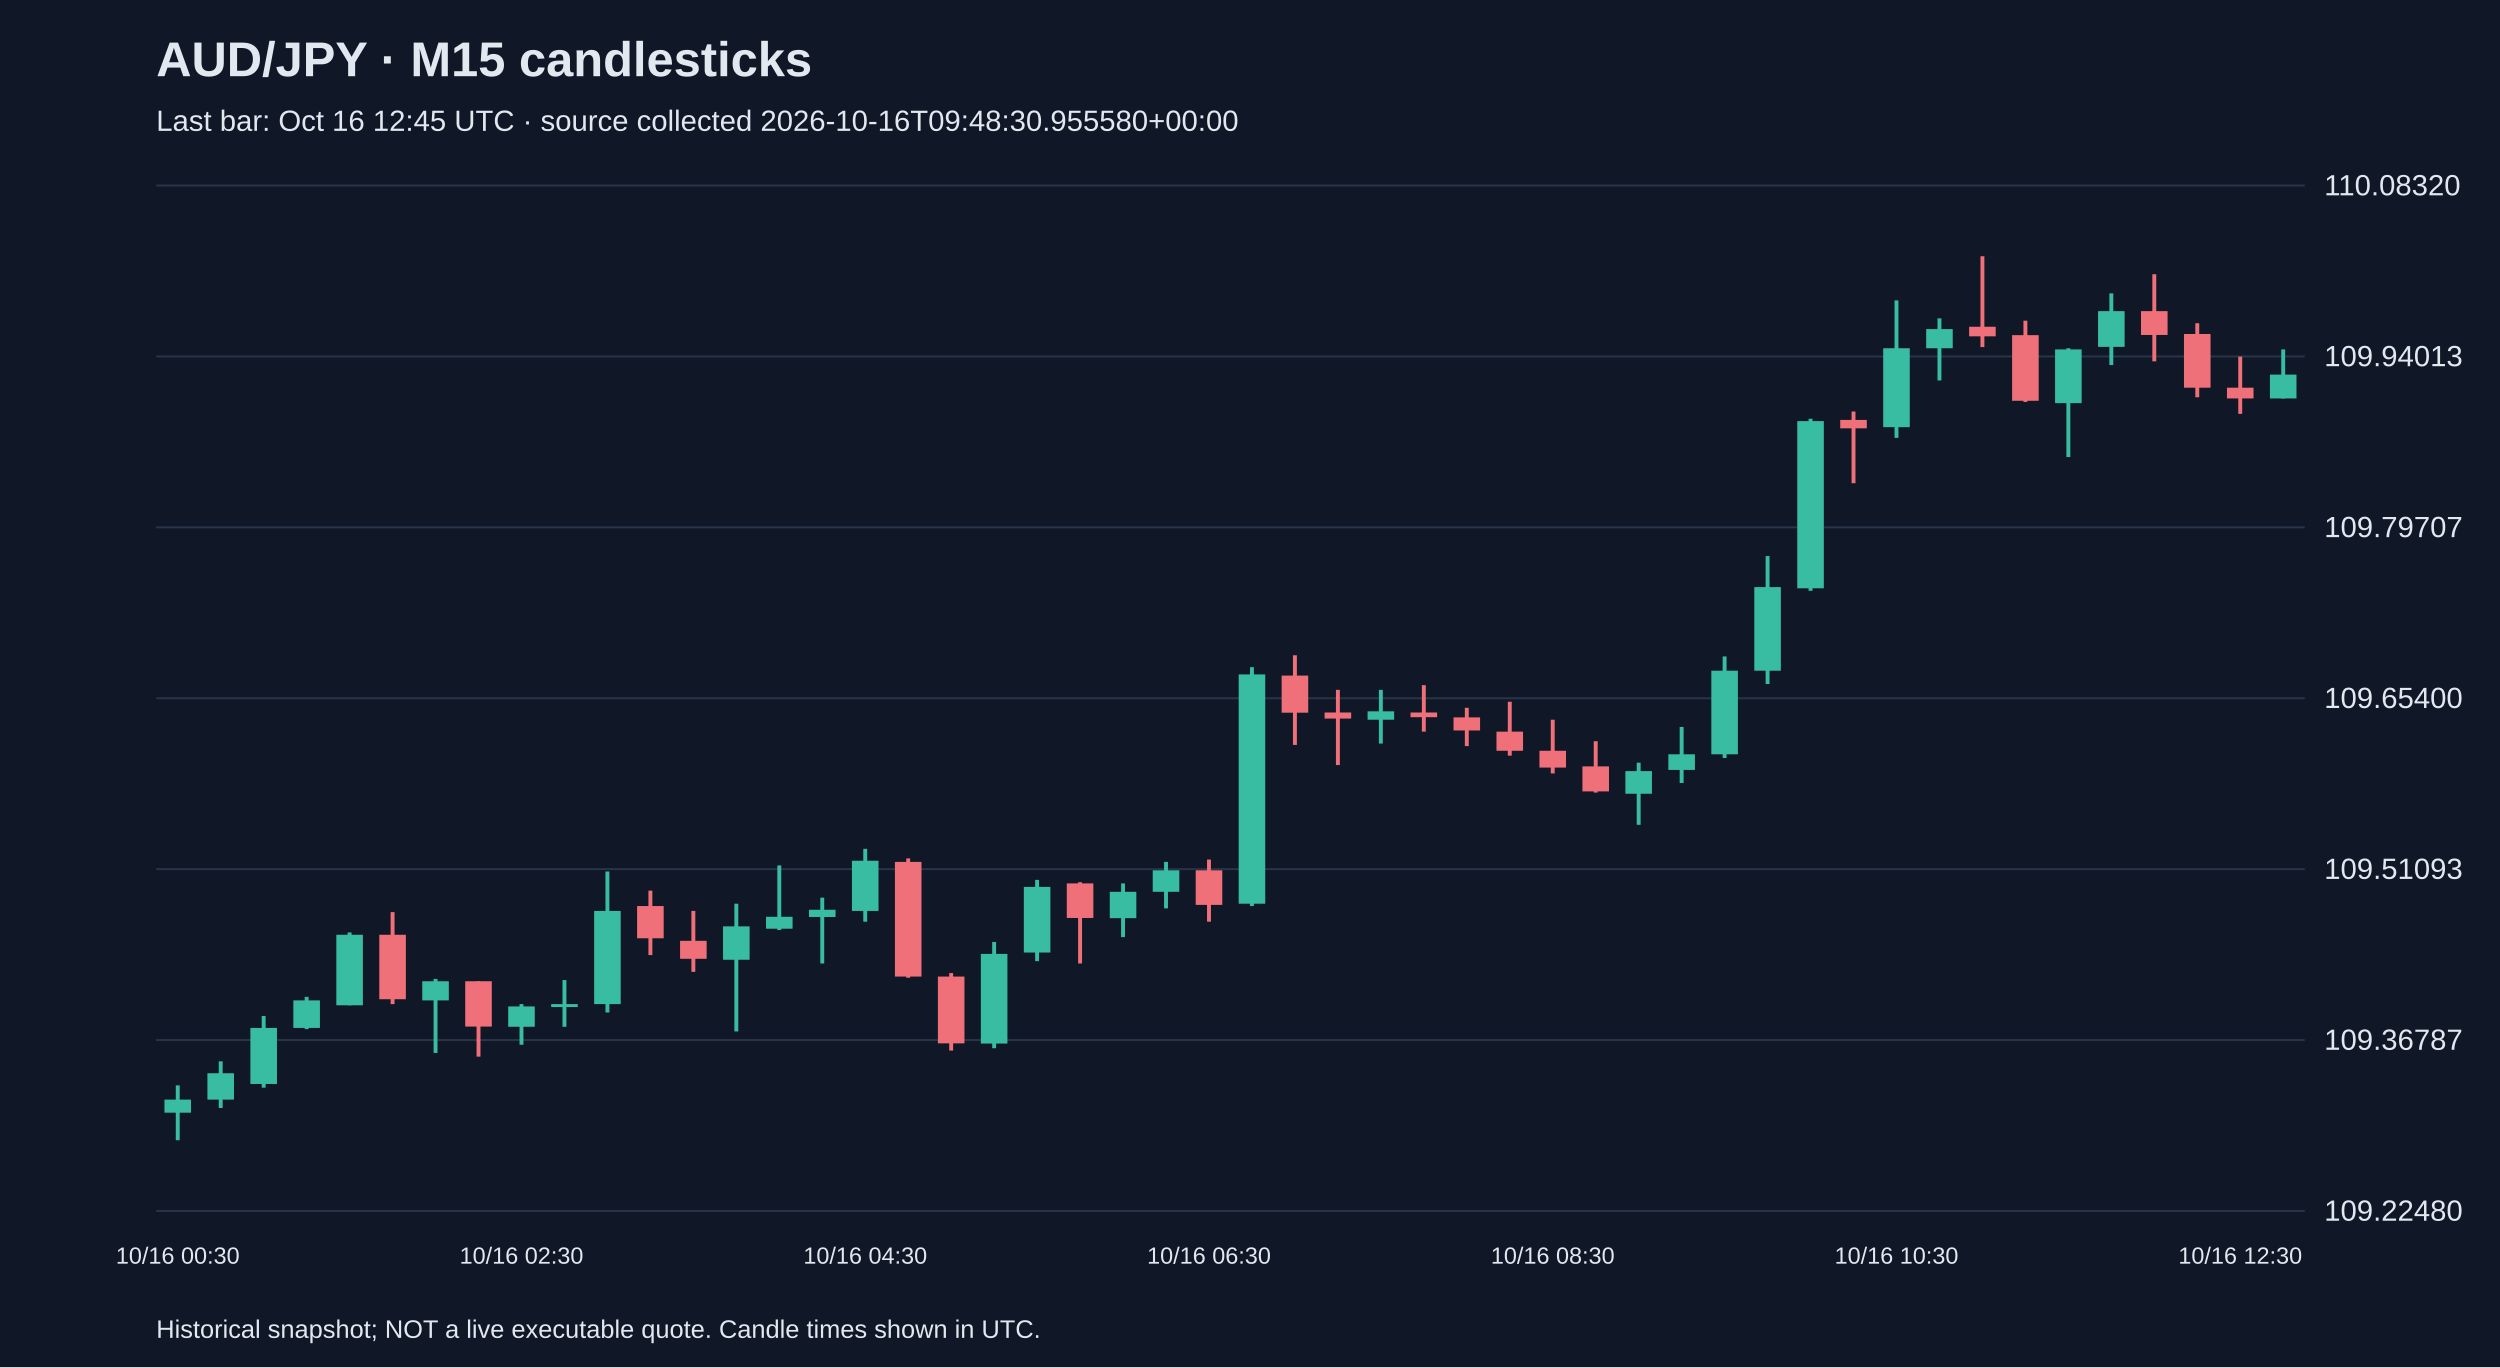
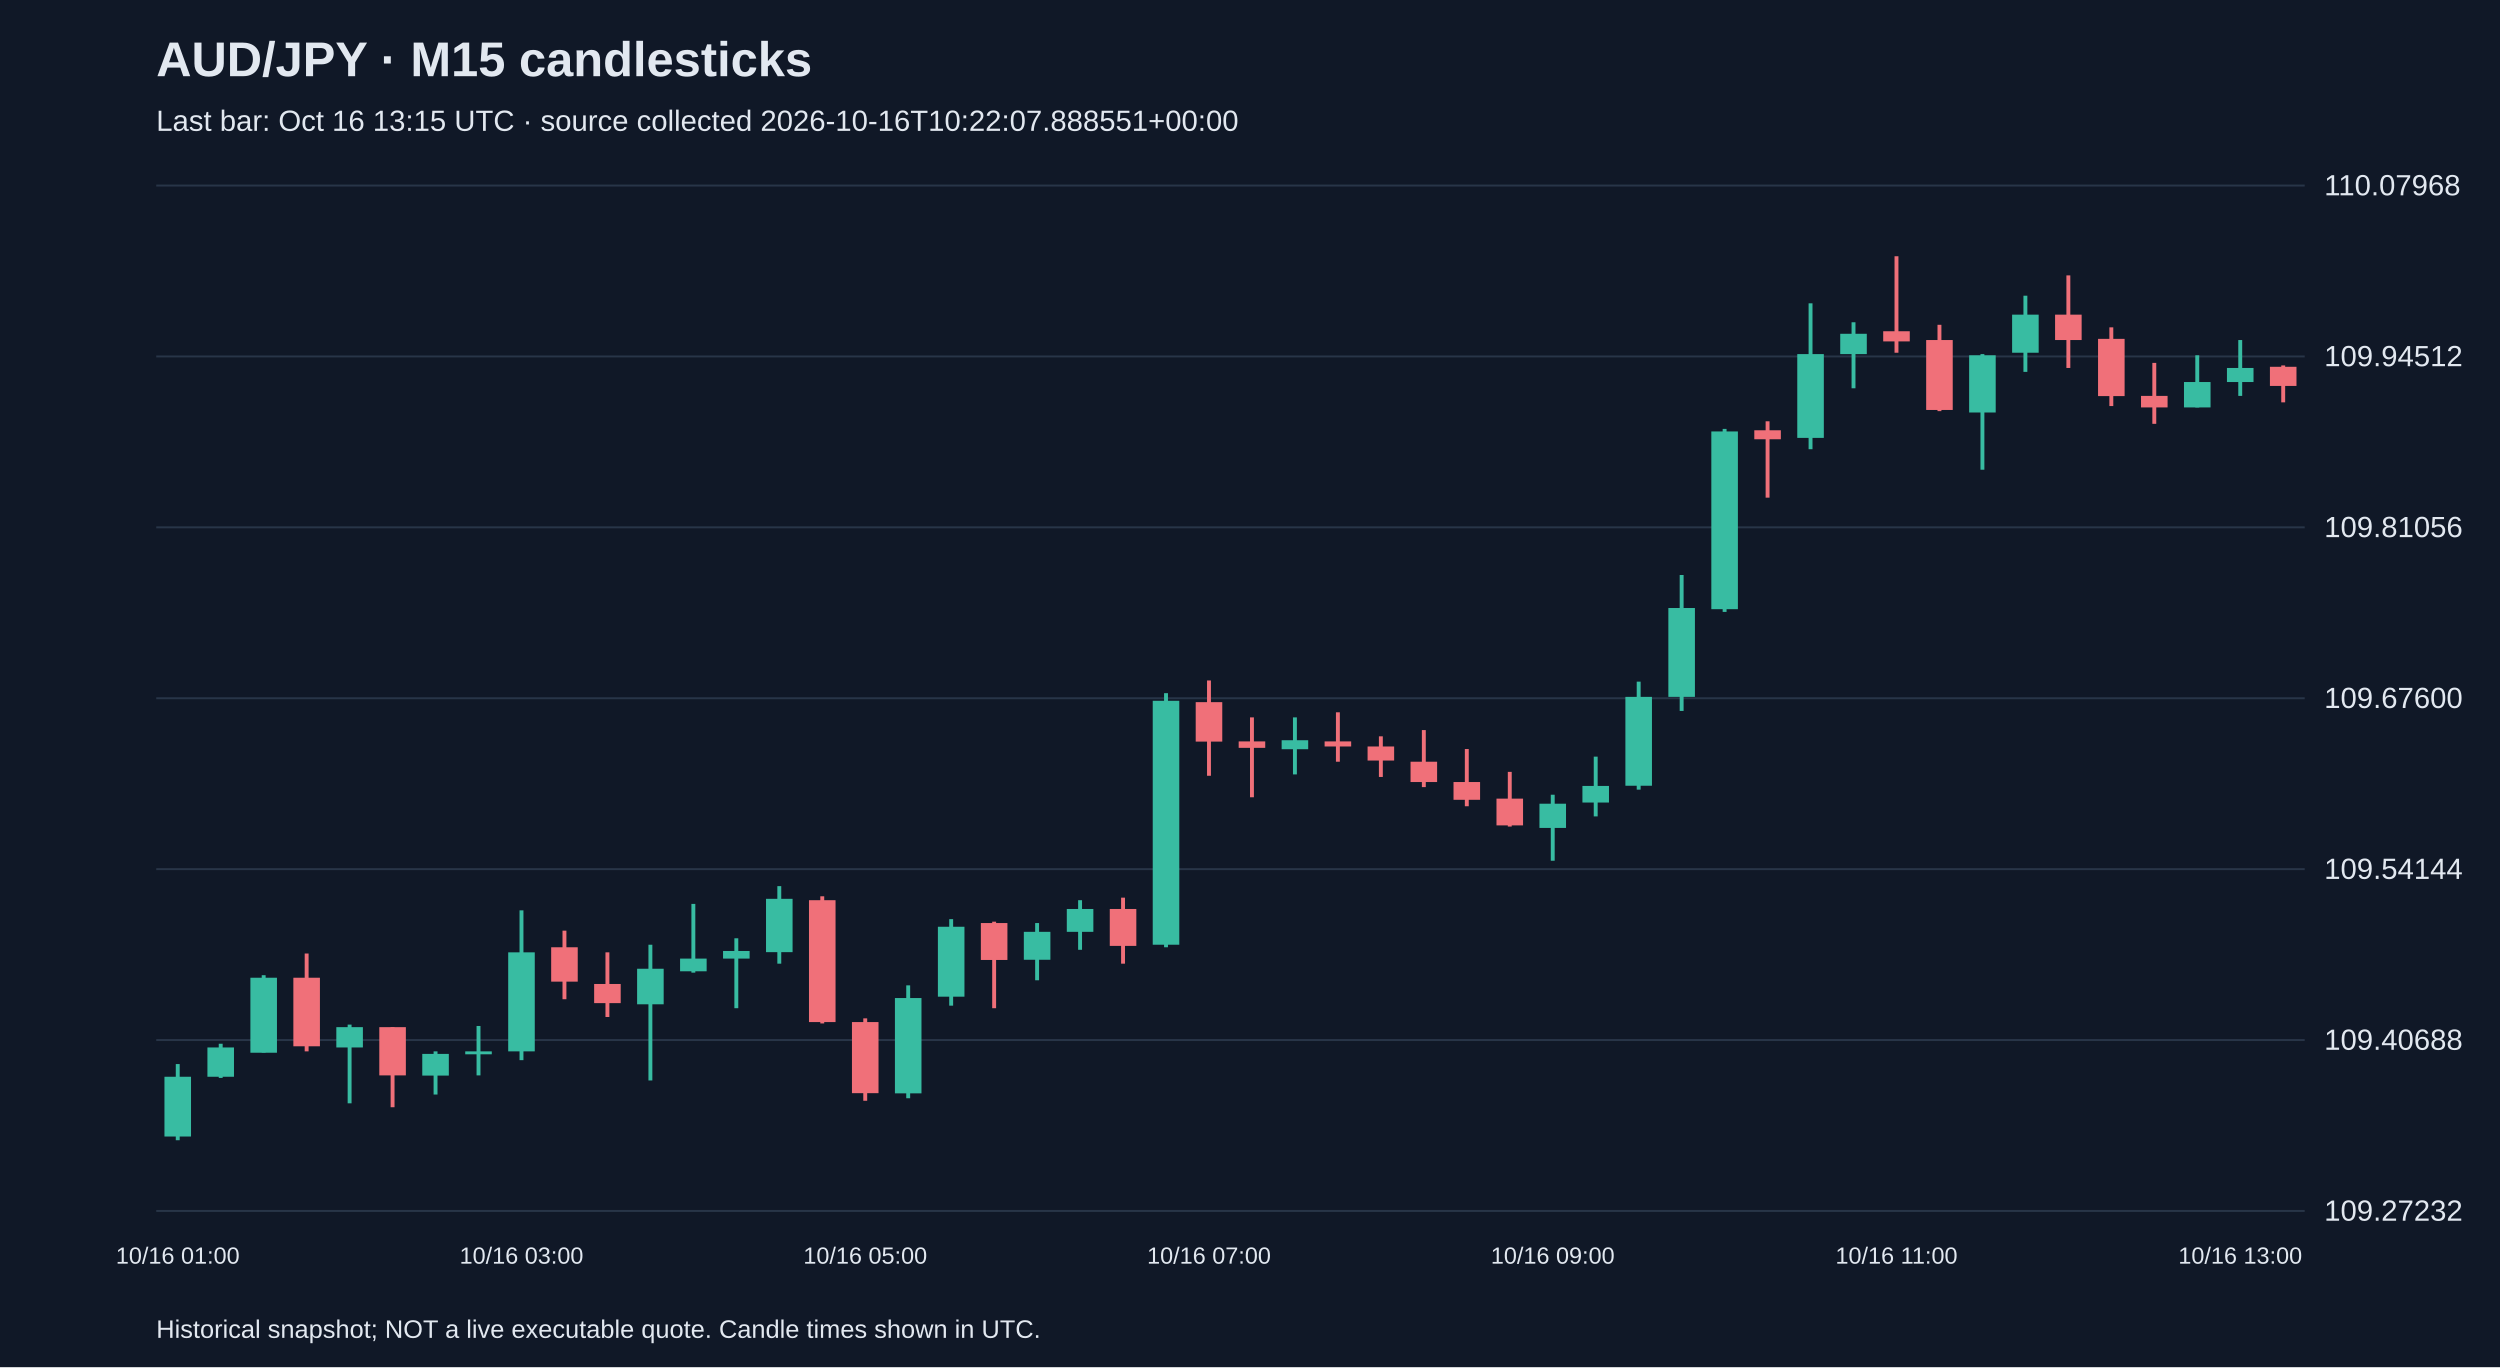
<svg xmlns="http://www.w3.org/2000/svg" viewBox="0 0 1280 700">
  <rect width="100%" height="100%" fill="#101827" />
  <style>text{font-family:Arial,sans-serif;fill:#e2e8f0}</style>
  <text x="80" y="39" font-size="25" font-weight="bold">AUD/JPY · M15 candlesticks</text>
-   <text x="80" y="67" font-size="15" fill="#a6b1c5">Last bar: Oct 16 12:45 UTC · source collected 2026-10-16T09:48:30.955580+00:00</text>
+   <text x="80" y="67" font-size="15" fill="#a6b1c5">Last bar: Oct 16 13:15 UTC · source collected 2026-10-16T10:22:07.888551+00:00</text>
  <line x1="80" y1="620.0" x2="1180" y2="620.0" stroke="#283548" />
-   <text x="1190" y="625.0" font-size="15">109.22480</text>
+   <text x="1190" y="625.0" font-size="15">109.27232</text>
  <line x1="80" y1="532.5" x2="1180" y2="532.5" stroke="#283548" />
-   <text x="1190" y="537.5" font-size="15">109.36787</text>
+   <text x="1190" y="537.5" font-size="15">109.40688</text>
  <line x1="80" y1="445.0" x2="1180" y2="445.0" stroke="#283548" />
-   <text x="1190" y="450.0" font-size="15">109.51093</text>
+   <text x="1190" y="450.0" font-size="15">109.54144</text>
  <line x1="80" y1="357.5" x2="1180" y2="357.5" stroke="#283548" />
-   <text x="1190" y="362.5" font-size="15">109.65400</text>
+   <text x="1190" y="362.5" font-size="15">109.67600</text>
  <line x1="80" y1="270.0" x2="1180" y2="270.0" stroke="#283548" />
-   <text x="1190" y="275.0" font-size="15">109.79707</text>
+   <text x="1190" y="275.0" font-size="15">109.81056</text>
  <line x1="80" y1="182.5" x2="1180" y2="182.5" stroke="#283548" />
-   <text x="1190" y="187.5" font-size="15">109.94013</text>
+   <text x="1190" y="187.5" font-size="15">109.94512</text>
  <line x1="80" y1="95.0" x2="1180" y2="95.0" stroke="#283548" />
-   <text x="1190" y="100.0" font-size="15">110.08320</text>
-   <line x1="91.0" y1="555.7" x2="91.0" y2="583.8" stroke="#38bca2" stroke-width="2" />
-   <rect x="84.2" y="563.0" width="13.6" height="6.7" fill="#38bca2" />
-   <text x="91.0" y="647" text-anchor="middle" font-size="12">10/16 00:30</text>
-   <line x1="113.0" y1="543.4" x2="113.0" y2="567.3" stroke="#38bca2" stroke-width="2" />
-   <rect x="106.2" y="549.5" width="13.6" height="13.5" fill="#38bca2" />
-   <line x1="135.0" y1="520.2" x2="135.0" y2="556.9" stroke="#38bca2" stroke-width="2" />
-   <rect x="128.2" y="526.3" width="13.6" height="28.7" fill="#38bca2" />
-   <line x1="157.0" y1="510.4" x2="157.0" y2="526.9" stroke="#38bca2" stroke-width="2" />
-   <rect x="150.2" y="512.2" width="13.6" height="14.1" fill="#38bca2" />
-   <line x1="179.0" y1="477.4" x2="179.0" y2="514.7" stroke="#38bca2" stroke-width="2" />
-   <rect x="172.2" y="478.6" width="13.6" height="36.1" fill="#38bca2" />
-   <line x1="201.0" y1="467.0" x2="201.0" y2="514.1" stroke="#f07079" stroke-width="2" />
-   <rect x="194.2" y="478.6" width="13.6" height="33.0" fill="#f07079" />
-   <line x1="223.0" y1="501.2" x2="223.0" y2="539.1" stroke="#38bca2" stroke-width="2" />
-   <rect x="216.2" y="502.4" width="13.6" height="9.8" fill="#38bca2" />
-   <line x1="245.0" y1="502.4" x2="245.0" y2="541.0" stroke="#f07079" stroke-width="2" />
-   <rect x="238.2" y="502.4" width="13.6" height="23.2" fill="#f07079" />
-   <line x1="267.0" y1="514.1" x2="267.0" y2="534.9" stroke="#38bca2" stroke-width="2" />
-   <rect x="260.2" y="515.3" width="13.6" height="10.4" fill="#38bca2" />
-   <text x="267.0" y="647" text-anchor="middle" font-size="12">10/16 02:30</text>
-   <line x1="289.0" y1="501.8" x2="289.0" y2="525.7" stroke="#38bca2" stroke-width="2" />
-   <rect x="282.2" y="514.1" width="13.6" height="1.5" fill="#38bca2" />
-   <line x1="311.0" y1="446.2" x2="311.0" y2="518.4" stroke="#38bca2" stroke-width="2" />
-   <rect x="304.2" y="466.4" width="13.6" height="47.7" fill="#38bca2" />
-   <line x1="333.0" y1="456.0" x2="333.0" y2="489.0" stroke="#f07079" stroke-width="2" />
-   <rect x="326.2" y="463.9" width="13.6" height="16.5" fill="#f07079" />
-   <line x1="355.0" y1="466.4" x2="355.0" y2="497.6" stroke="#f07079" stroke-width="2" />
-   <rect x="348.2" y="481.7" width="13.6" height="9.2" fill="#f07079" />
-   <line x1="377.0" y1="462.7" x2="377.0" y2="528.1" stroke="#38bca2" stroke-width="2" />
-   <rect x="370.2" y="474.3" width="13.6" height="17.1" fill="#38bca2" />
-   <line x1="399.0" y1="443.1" x2="399.0" y2="476.2" stroke="#38bca2" stroke-width="2" />
-   <rect x="392.2" y="469.4" width="13.6" height="6.1" fill="#38bca2" />
-   <line x1="421.0" y1="459.6" x2="421.0" y2="493.3" stroke="#38bca2" stroke-width="2" />
-   <rect x="414.2" y="465.8" width="13.6" height="3.7" fill="#38bca2" />
-   <line x1="443.0" y1="434.6" x2="443.0" y2="471.9" stroke="#38bca2" stroke-width="2" />
-   <rect x="436.2" y="440.7" width="13.6" height="25.7" fill="#38bca2" />
-   <text x="443.0" y="647" text-anchor="middle" font-size="12">10/16 04:30</text>
-   <line x1="465.0" y1="439.5" x2="465.0" y2="500.6" stroke="#f07079" stroke-width="2" />
-   <rect x="458.2" y="441.3" width="13.6" height="58.7" fill="#f07079" />
-   <line x1="487.0" y1="498.2" x2="487.0" y2="537.9" stroke="#f07079" stroke-width="2" />
-   <rect x="480.2" y="500.0" width="13.6" height="34.2" fill="#f07079" />
-   <line x1="509.0" y1="482.3" x2="509.0" y2="536.7" stroke="#38bca2" stroke-width="2" />
-   <rect x="502.2" y="488.4" width="13.6" height="45.9" fill="#38bca2" />
-   <line x1="531.0" y1="450.5" x2="531.0" y2="492.1" stroke="#38bca2" stroke-width="2" />
-   <rect x="524.2" y="454.1" width="13.6" height="33.6" fill="#38bca2" />
-   <line x1="553.0" y1="451.7" x2="553.0" y2="493.3" stroke="#f07079" stroke-width="2" />
-   <rect x="546.2" y="452.3" width="13.6" height="17.7" fill="#f07079" />
-   <line x1="575.0" y1="452.3" x2="575.0" y2="479.8" stroke="#38bca2" stroke-width="2" />
-   <rect x="568.2" y="456.6" width="13.6" height="13.5" fill="#38bca2" />
-   <line x1="597.0" y1="441.3" x2="597.0" y2="465.1" stroke="#38bca2" stroke-width="2" />
-   <rect x="590.2" y="445.6" width="13.6" height="11.0" fill="#38bca2" />
-   <line x1="619.0" y1="440.1" x2="619.0" y2="471.9" stroke="#f07079" stroke-width="2" />
-   <rect x="612.2" y="445.6" width="13.6" height="17.7" fill="#f07079" />
-   <text x="619.0" y="647" text-anchor="middle" font-size="12">10/16 06:30</text>
-   <line x1="641.0" y1="341.6" x2="641.0" y2="463.9" stroke="#38bca2" stroke-width="2" />
-   <rect x="634.2" y="345.3" width="13.6" height="117.4" fill="#38bca2" />
-   <line x1="663.0" y1="335.5" x2="663.0" y2="381.4" stroke="#f07079" stroke-width="2" />
-   <rect x="656.2" y="345.9" width="13.6" height="19.0" fill="#f07079" />
-   <line x1="685.0" y1="353.2" x2="685.0" y2="391.7" stroke="#f07079" stroke-width="2" />
-   <rect x="678.2" y="364.8" width="13.6" height="3.1" fill="#f07079" />
-   <line x1="707.0" y1="353.2" x2="707.0" y2="380.7" stroke="#38bca2" stroke-width="2" />
-   <rect x="700.2" y="364.2" width="13.6" height="4.3" fill="#38bca2" />
-   <line x1="729.0" y1="350.8" x2="729.0" y2="374.6" stroke="#f07079" stroke-width="2" />
-   <rect x="722.2" y="364.8" width="13.6" height="2.4" fill="#f07079" />
-   <line x1="751.0" y1="362.4" x2="751.0" y2="382.0" stroke="#f07079" stroke-width="2" />
-   <rect x="744.2" y="367.3" width="13.6" height="6.7" fill="#f07079" />
-   <line x1="773.0" y1="359.3" x2="773.0" y2="386.9" stroke="#f07079" stroke-width="2" />
-   <rect x="766.2" y="374.6" width="13.6" height="9.8" fill="#f07079" />
-   <line x1="795.0" y1="368.5" x2="795.0" y2="396.0" stroke="#f07079" stroke-width="2" />
-   <rect x="788.2" y="384.4" width="13.6" height="8.6" fill="#f07079" />
-   <text x="795.0" y="647" text-anchor="middle" font-size="12">10/16 08:30</text>
-   <line x1="817.0" y1="379.5" x2="817.0" y2="405.8" stroke="#f07079" stroke-width="2" />
-   <rect x="810.2" y="392.4" width="13.6" height="12.8" fill="#f07079" />
-   <line x1="839.0" y1="390.5" x2="839.0" y2="422.3" stroke="#38bca2" stroke-width="2" />
-   <rect x="832.2" y="394.8" width="13.6" height="11.6" fill="#38bca2" />
-   <line x1="861.0" y1="372.2" x2="861.0" y2="400.9" stroke="#38bca2" stroke-width="2" />
-   <rect x="854.2" y="386.2" width="13.6" height="8.0" fill="#38bca2" />
-   <line x1="883.0" y1="336.1" x2="883.0" y2="388.1" stroke="#38bca2" stroke-width="2" />
-   <rect x="876.2" y="343.4" width="13.6" height="42.8" fill="#38bca2" />
-   <line x1="905.0" y1="284.7" x2="905.0" y2="350.2" stroke="#38bca2" stroke-width="2" />
-   <rect x="898.2" y="300.6" width="13.6" height="42.8" fill="#38bca2" />
-   <line x1="927.0" y1="214.4" x2="927.0" y2="302.5" stroke="#38bca2" stroke-width="2" />
-   <rect x="920.2" y="215.6" width="13.6" height="85.6" fill="#38bca2" />
-   <line x1="949.0" y1="210.7" x2="949.0" y2="247.4" stroke="#f07079" stroke-width="2" />
-   <rect x="942.2" y="215.0" width="13.6" height="4.3" fill="#f07079" />
-   <line x1="971.0" y1="153.8" x2="971.0" y2="224.2" stroke="#38bca2" stroke-width="2" />
-   <rect x="964.2" y="178.3" width="13.6" height="40.4" fill="#38bca2" />
-   <text x="971.0" y="647" text-anchor="middle" font-size="12">10/16 10:30</text>
-   <line x1="993.0" y1="163.0" x2="993.0" y2="194.8" stroke="#38bca2" stroke-width="2" />
-   <rect x="986.2" y="168.5" width="13.6" height="9.8" fill="#38bca2" />
-   <line x1="1015.0" y1="131.2" x2="1015.0" y2="177.7" stroke="#f07079" stroke-width="2" />
-   <rect x="1008.2" y="167.3" width="13.6" height="4.9" fill="#f07079" />
-   <line x1="1037.0" y1="164.2" x2="1037.0" y2="205.8" stroke="#f07079" stroke-width="2" />
-   <rect x="1030.2" y="171.6" width="13.6" height="33.6" fill="#f07079" />
-   <line x1="1059.0" y1="178.3" x2="1059.0" y2="234.0" stroke="#38bca2" stroke-width="2" />
-   <rect x="1052.2" y="178.9" width="13.6" height="27.5" fill="#38bca2" />
-   <line x1="1081.0" y1="150.2" x2="1081.0" y2="186.9" stroke="#38bca2" stroke-width="2" />
-   <rect x="1074.2" y="159.3" width="13.6" height="18.3" fill="#38bca2" />
-   <line x1="1103.0" y1="140.4" x2="1103.0" y2="185.0" stroke="#f07079" stroke-width="2" />
-   <rect x="1096.2" y="159.3" width="13.6" height="12.2" fill="#f07079" />
-   <line x1="1125.0" y1="165.5" x2="1125.0" y2="203.4" stroke="#f07079" stroke-width="2" />
-   <rect x="1118.2" y="171.0" width="13.6" height="27.5" fill="#f07079" />
-   <line x1="1147.0" y1="182.6" x2="1147.0" y2="211.9" stroke="#f07079" stroke-width="2" />
-   <rect x="1140.2" y="198.5" width="13.6" height="5.5" fill="#f07079" />
-   <text x="1147.0" y="647" text-anchor="middle" font-size="12">10/16 12:30</text>
-   <line x1="1169.0" y1="178.9" x2="1169.0" y2="204.0" stroke="#38bca2" stroke-width="2" />
-   <rect x="1162.2" y="191.8" width="13.6" height="12.2" fill="#38bca2" />
+   <text x="1190" y="100.0" font-size="15">110.07968</text>
+   <line x1="91.0" y1="544.8" x2="91.0" y2="583.8" stroke="#38bca2" stroke-width="2" />
+   <rect x="84.2" y="551.3" width="13.6" height="30.6" fill="#38bca2" />
+   <text x="91.0" y="647" text-anchor="middle" font-size="12">10/16 01:00</text>
+   <line x1="113.0" y1="534.4" x2="113.0" y2="551.9" stroke="#38bca2" stroke-width="2" />
+   <rect x="106.2" y="536.3" width="13.6" height="15.0" fill="#38bca2" />
+   <line x1="135.0" y1="499.3" x2="135.0" y2="538.9" stroke="#38bca2" stroke-width="2" />
+   <rect x="128.2" y="500.6" width="13.6" height="38.4" fill="#38bca2" />
+   <line x1="157.0" y1="488.2" x2="157.0" y2="538.3" stroke="#f07079" stroke-width="2" />
+   <rect x="150.2" y="500.6" width="13.6" height="35.1" fill="#f07079" />
+   <line x1="179.0" y1="524.6" x2="179.0" y2="564.9" stroke="#38bca2" stroke-width="2" />
+   <rect x="172.2" y="525.9" width="13.6" height="10.4" fill="#38bca2" />
+   <line x1="201.0" y1="525.9" x2="201.0" y2="566.9" stroke="#f07079" stroke-width="2" />
+   <rect x="194.2" y="525.9" width="13.6" height="24.7" fill="#f07079" />
+   <line x1="223.0" y1="538.3" x2="223.0" y2="560.4" stroke="#38bca2" stroke-width="2" />
+   <rect x="216.2" y="539.6" width="13.6" height="11.1" fill="#38bca2" />
+   <line x1="245.0" y1="525.3" x2="245.0" y2="550.6" stroke="#38bca2" stroke-width="2" />
+   <rect x="238.2" y="538.3" width="13.6" height="1.5" fill="#38bca2" />
+   <line x1="267.0" y1="466.1" x2="267.0" y2="542.8" stroke="#38bca2" stroke-width="2" />
+   <rect x="260.2" y="487.6" width="13.6" height="50.7" fill="#38bca2" />
+   <text x="267.0" y="647" text-anchor="middle" font-size="12">10/16 03:00</text>
+   <line x1="289.0" y1="476.5" x2="289.0" y2="511.6" stroke="#f07079" stroke-width="2" />
+   <rect x="282.2" y="485.0" width="13.6" height="17.6" fill="#f07079" />
+   <line x1="311.0" y1="487.6" x2="311.0" y2="520.7" stroke="#f07079" stroke-width="2" />
+   <rect x="304.2" y="503.8" width="13.6" height="9.8" fill="#f07079" />
+   <line x1="333.0" y1="483.7" x2="333.0" y2="553.2" stroke="#38bca2" stroke-width="2" />
+   <rect x="326.2" y="496.0" width="13.6" height="18.2" fill="#38bca2" />
+   <line x1="355.0" y1="462.8" x2="355.0" y2="498.0" stroke="#38bca2" stroke-width="2" />
+   <rect x="348.2" y="490.8" width="13.6" height="6.5" fill="#38bca2" />
+   <line x1="377.0" y1="480.4" x2="377.0" y2="516.2" stroke="#38bca2" stroke-width="2" />
+   <rect x="370.2" y="486.9" width="13.6" height="3.9" fill="#38bca2" />
+   <line x1="399.0" y1="453.7" x2="399.0" y2="493.4" stroke="#38bca2" stroke-width="2" />
+   <rect x="392.2" y="460.2" width="13.6" height="27.3" fill="#38bca2" />
+   <line x1="421.0" y1="458.9" x2="421.0" y2="524.0" stroke="#f07079" stroke-width="2" />
+   <rect x="414.2" y="460.9" width="13.6" height="62.4" fill="#f07079" />
+   <line x1="443.0" y1="521.4" x2="443.0" y2="563.6" stroke="#f07079" stroke-width="2" />
+   <rect x="436.2" y="523.3" width="13.6" height="36.4" fill="#f07079" />
+   <text x="443.0" y="647" text-anchor="middle" font-size="12">10/16 05:00</text>
+   <line x1="465.0" y1="504.5" x2="465.0" y2="562.3" stroke="#38bca2" stroke-width="2" />
+   <rect x="458.2" y="511.0" width="13.6" height="48.8" fill="#38bca2" />
+   <line x1="487.0" y1="470.6" x2="487.0" y2="514.9" stroke="#38bca2" stroke-width="2" />
+   <rect x="480.2" y="474.5" width="13.6" height="35.8" fill="#38bca2" />
+   <line x1="509.0" y1="471.9" x2="509.0" y2="516.2" stroke="#f07079" stroke-width="2" />
+   <rect x="502.2" y="472.6" width="13.6" height="18.9" fill="#f07079" />
+   <line x1="531.0" y1="472.6" x2="531.0" y2="501.9" stroke="#38bca2" stroke-width="2" />
+   <rect x="524.2" y="477.1" width="13.6" height="14.3" fill="#38bca2" />
+   <line x1="553.0" y1="460.9" x2="553.0" y2="486.3" stroke="#38bca2" stroke-width="2" />
+   <rect x="546.2" y="465.4" width="13.6" height="11.7" fill="#38bca2" />
+   <line x1="575.0" y1="459.6" x2="575.0" y2="493.4" stroke="#f07079" stroke-width="2" />
+   <rect x="568.2" y="465.4" width="13.6" height="18.9" fill="#f07079" />
+   <line x1="597.0" y1="354.9" x2="597.0" y2="485.0" stroke="#38bca2" stroke-width="2" />
+   <rect x="590.2" y="358.8" width="13.6" height="124.9" fill="#38bca2" />
+   <line x1="619.0" y1="348.4" x2="619.0" y2="397.2" stroke="#f07079" stroke-width="2" />
+   <rect x="612.2" y="359.5" width="13.6" height="20.2" fill="#f07079" />
+   <text x="619.0" y="647" text-anchor="middle" font-size="12">10/16 07:00</text>
+   <line x1="641.0" y1="367.3" x2="641.0" y2="408.2" stroke="#f07079" stroke-width="2" />
+   <rect x="634.2" y="379.6" width="13.6" height="3.3" fill="#f07079" />
+   <line x1="663.0" y1="367.3" x2="663.0" y2="396.5" stroke="#38bca2" stroke-width="2" />
+   <rect x="656.2" y="379.0" width="13.6" height="4.6" fill="#38bca2" />
+   <line x1="685.0" y1="364.7" x2="685.0" y2="390.0" stroke="#f07079" stroke-width="2" />
+   <rect x="678.2" y="379.6" width="13.6" height="2.6" fill="#f07079" />
+   <line x1="707.0" y1="377.0" x2="707.0" y2="397.8" stroke="#f07079" stroke-width="2" />
+   <rect x="700.2" y="382.2" width="13.6" height="7.2" fill="#f07079" />
+   <line x1="729.0" y1="373.8" x2="729.0" y2="403.0" stroke="#f07079" stroke-width="2" />
+   <rect x="722.2" y="390.0" width="13.6" height="10.4" fill="#f07079" />
+   <line x1="751.0" y1="383.5" x2="751.0" y2="412.8" stroke="#f07079" stroke-width="2" />
+   <rect x="744.2" y="400.4" width="13.6" height="9.1" fill="#f07079" />
+   <line x1="773.0" y1="395.2" x2="773.0" y2="423.2" stroke="#f07079" stroke-width="2" />
+   <rect x="766.2" y="408.9" width="13.6" height="13.7" fill="#f07079" />
+   <line x1="795.0" y1="406.9" x2="795.0" y2="440.7" stroke="#38bca2" stroke-width="2" />
+   <rect x="788.2" y="411.5" width="13.6" height="12.4" fill="#38bca2" />
+   <text x="795.0" y="647" text-anchor="middle" font-size="12">10/16 09:00</text>
+   <line x1="817.0" y1="387.4" x2="817.0" y2="418.0" stroke="#38bca2" stroke-width="2" />
+   <rect x="810.2" y="402.4" width="13.6" height="8.5" fill="#38bca2" />
+   <line x1="839.0" y1="349.0" x2="839.0" y2="404.3" stroke="#38bca2" stroke-width="2" />
+   <rect x="832.2" y="356.8" width="13.6" height="45.5" fill="#38bca2" />
+   <line x1="861.0" y1="294.4" x2="861.0" y2="364.0" stroke="#38bca2" stroke-width="2" />
+   <rect x="854.2" y="311.3" width="13.6" height="45.5" fill="#38bca2" />
+   <line x1="883.0" y1="219.6" x2="883.0" y2="313.3" stroke="#38bca2" stroke-width="2" />
+   <rect x="876.2" y="220.9" width="13.6" height="91.0" fill="#38bca2" />
+   <line x1="905.0" y1="215.7" x2="905.0" y2="254.8" stroke="#f07079" stroke-width="2" />
+   <rect x="898.2" y="220.3" width="13.6" height="4.6" fill="#f07079" />
+   <line x1="927.0" y1="155.3" x2="927.0" y2="230.0" stroke="#38bca2" stroke-width="2" />
+   <rect x="920.2" y="181.3" width="13.6" height="42.9" fill="#38bca2" />
+   <line x1="949.0" y1="165.0" x2="949.0" y2="198.8" stroke="#38bca2" stroke-width="2" />
+   <rect x="942.2" y="170.9" width="13.6" height="10.4" fill="#38bca2" />
+   <line x1="971.0" y1="131.2" x2="971.0" y2="180.6" stroke="#f07079" stroke-width="2" />
+   <rect x="964.2" y="169.6" width="13.6" height="5.2" fill="#f07079" />
+   <text x="971.0" y="647" text-anchor="middle" font-size="12">10/16 11:00</text>
+   <line x1="993.0" y1="166.3" x2="993.0" y2="210.5" stroke="#f07079" stroke-width="2" />
+   <rect x="986.2" y="174.1" width="13.6" height="35.8" fill="#f07079" />
+   <line x1="1015.0" y1="181.3" x2="1015.0" y2="240.5" stroke="#38bca2" stroke-width="2" />
+   <rect x="1008.2" y="181.9" width="13.6" height="29.3" fill="#38bca2" />
+   <line x1="1037.0" y1="151.4" x2="1037.0" y2="190.4" stroke="#38bca2" stroke-width="2" />
+   <rect x="1030.2" y="161.1" width="13.6" height="19.5" fill="#38bca2" />
+   <line x1="1059.0" y1="141.0" x2="1059.0" y2="188.4" stroke="#f07079" stroke-width="2" />
+   <rect x="1052.2" y="161.1" width="13.6" height="13.0" fill="#f07079" />
+   <line x1="1081.0" y1="167.6" x2="1081.0" y2="207.9" stroke="#f07079" stroke-width="2" />
+   <rect x="1074.2" y="173.5" width="13.6" height="29.3" fill="#f07079" />
+   <line x1="1103.0" y1="185.8" x2="1103.0" y2="217.0" stroke="#f07079" stroke-width="2" />
+   <rect x="1096.2" y="202.7" width="13.6" height="5.9" fill="#f07079" />
+   <line x1="1125.0" y1="181.9" x2="1125.0" y2="208.6" stroke="#38bca2" stroke-width="2" />
+   <rect x="1118.2" y="195.6" width="13.6" height="13.0" fill="#38bca2" />
+   <line x1="1147.0" y1="174.1" x2="1147.0" y2="202.7" stroke="#38bca2" stroke-width="2" />
+   <rect x="1140.2" y="188.4" width="13.6" height="7.2" fill="#38bca2" />
+   <text x="1147.0" y="647" text-anchor="middle" font-size="12">10/16 13:00</text>
+   <line x1="1169.0" y1="187.1" x2="1169.0" y2="206.0" stroke="#f07079" stroke-width="2" />
+   <rect x="1162.2" y="187.8" width="13.6" height="9.8" fill="#f07079" />
  <text x="80" y="685" font-size="13">Historical snapshot; NOT a live executable quote. Candle times shown in UTC.</text>
</svg>
